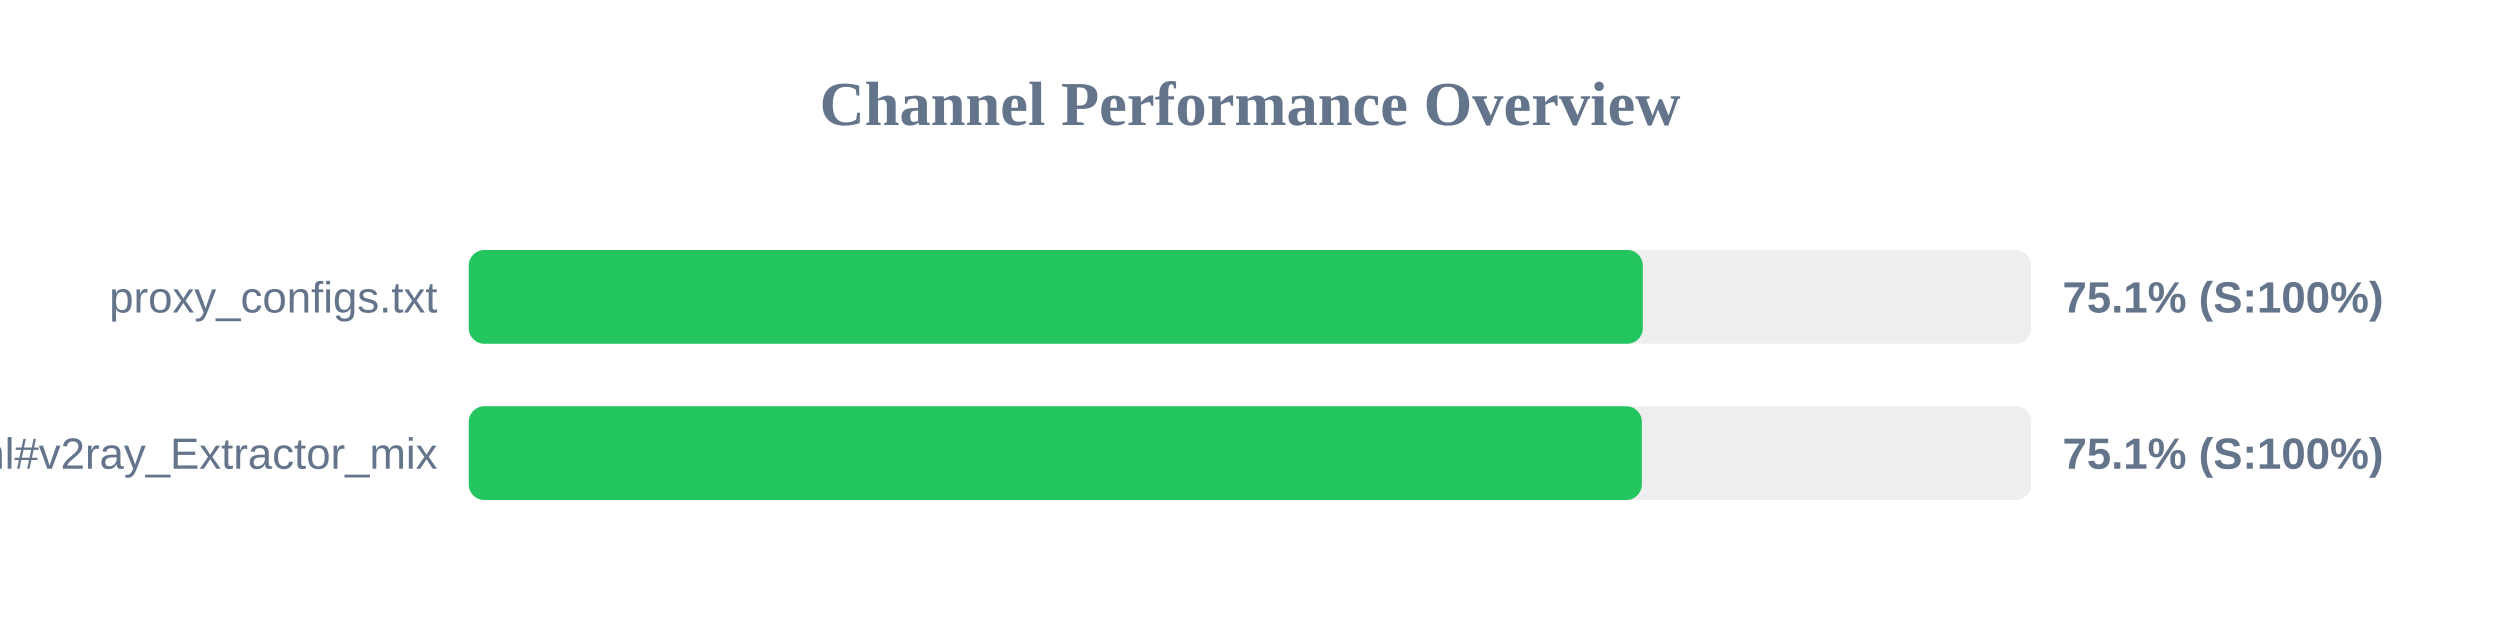
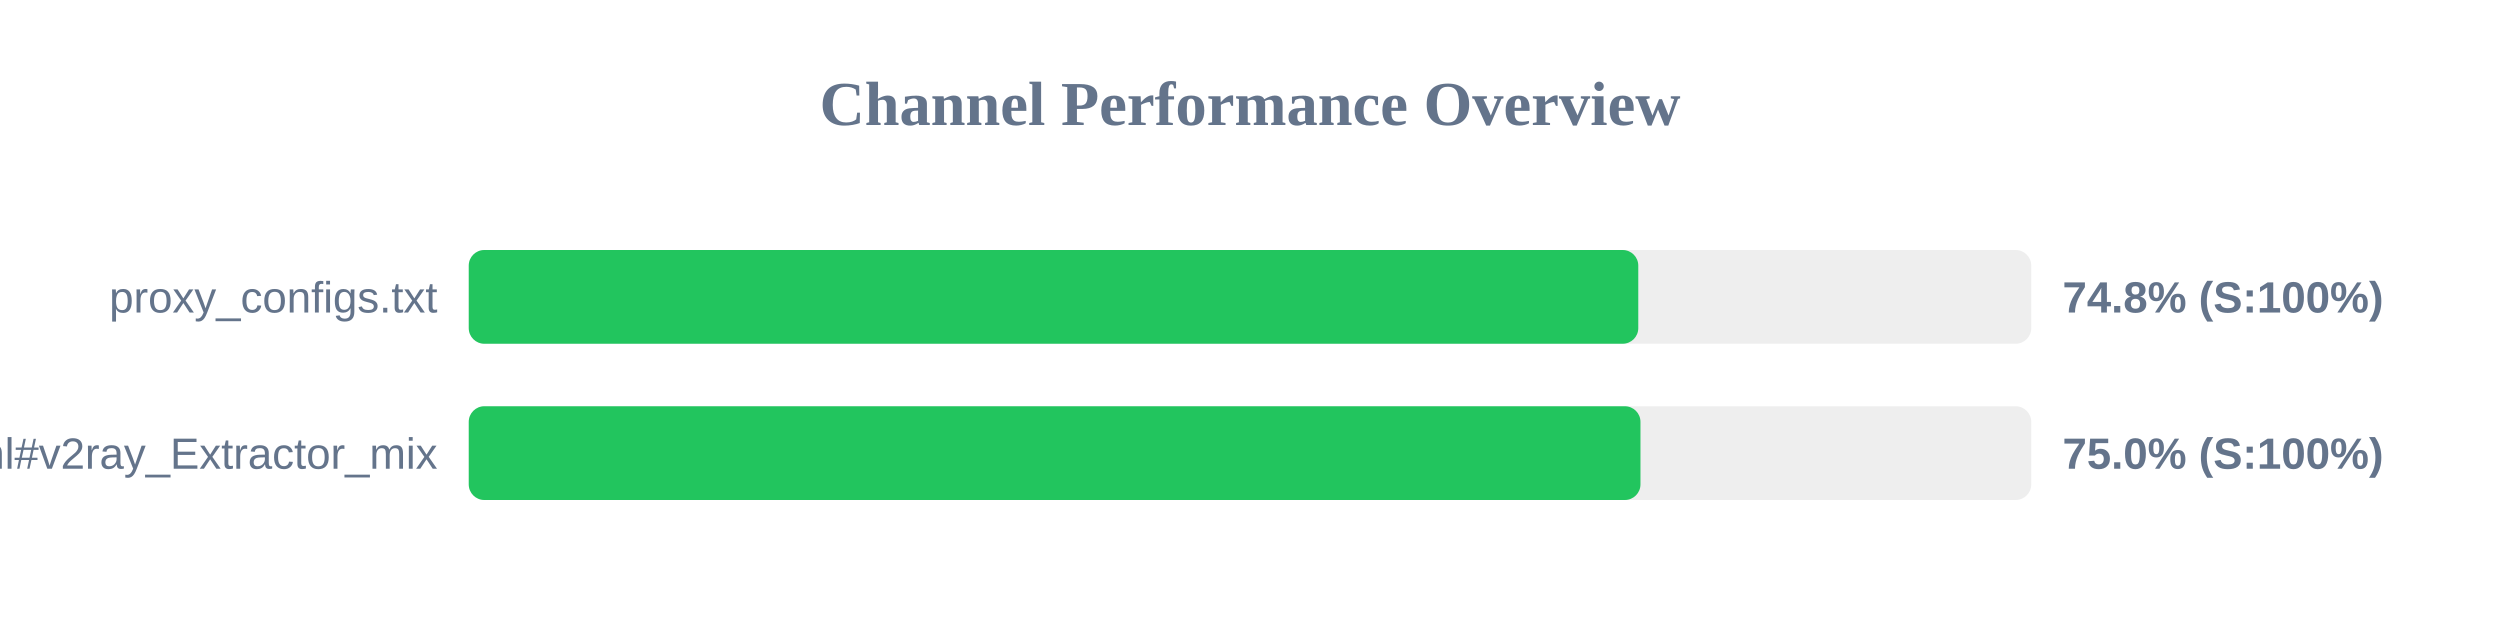
<svg xmlns="http://www.w3.org/2000/svg" width="800" height="200" version="1.1">
  <style>
        .row { font: 14px Arial; fill: #64748b; }
        .score { font: bold 14px Arial; fill: #64748b; }
    </style>
  <text x="400" y="40" text-anchor="middle" font-size="20px" font-weight="bold" fill="#64748b">Channel Performance Overview</text>
  <rect x="150" y="80" width="500" height="30" fill="#eee" rx="5" />
-   <rect x="150" y="80" width="375.7" height="30" fill="#22c55e" rx="5" />
+   <rect x="150" y="80" width="374.25" height="30" fill="#22c55e" rx="5" />
  <text x="140" y="100" text-anchor="end" class="row">proxy_configs.txt</text>
-   <text x="660" y="100" text-anchor="start" class="score">75.1% (S:100%)</text>
+   <text x="660" y="100" text-anchor="start" class="score">74.8% (S:100%)</text>
  <rect x="150" y="130" width="500" height="30" fill="#eee" rx="5" />
-   <rect x="150" y="130" width="375.4" height="30" fill="#22c55e" rx="5" />
+   <rect x="150" y="130" width="374.95" height="30" fill="#22c55e" rx="5" />
  <text x="140" y="150" text-anchor="end" class="row">sub.html#v2ray_Extractor_mix</text>
-   <text x="660" y="150" text-anchor="start" class="score">75.1% (S:100%)</text>
+   <text x="660" y="150" text-anchor="start" class="score">75.0% (S:100%)</text>
</svg>
